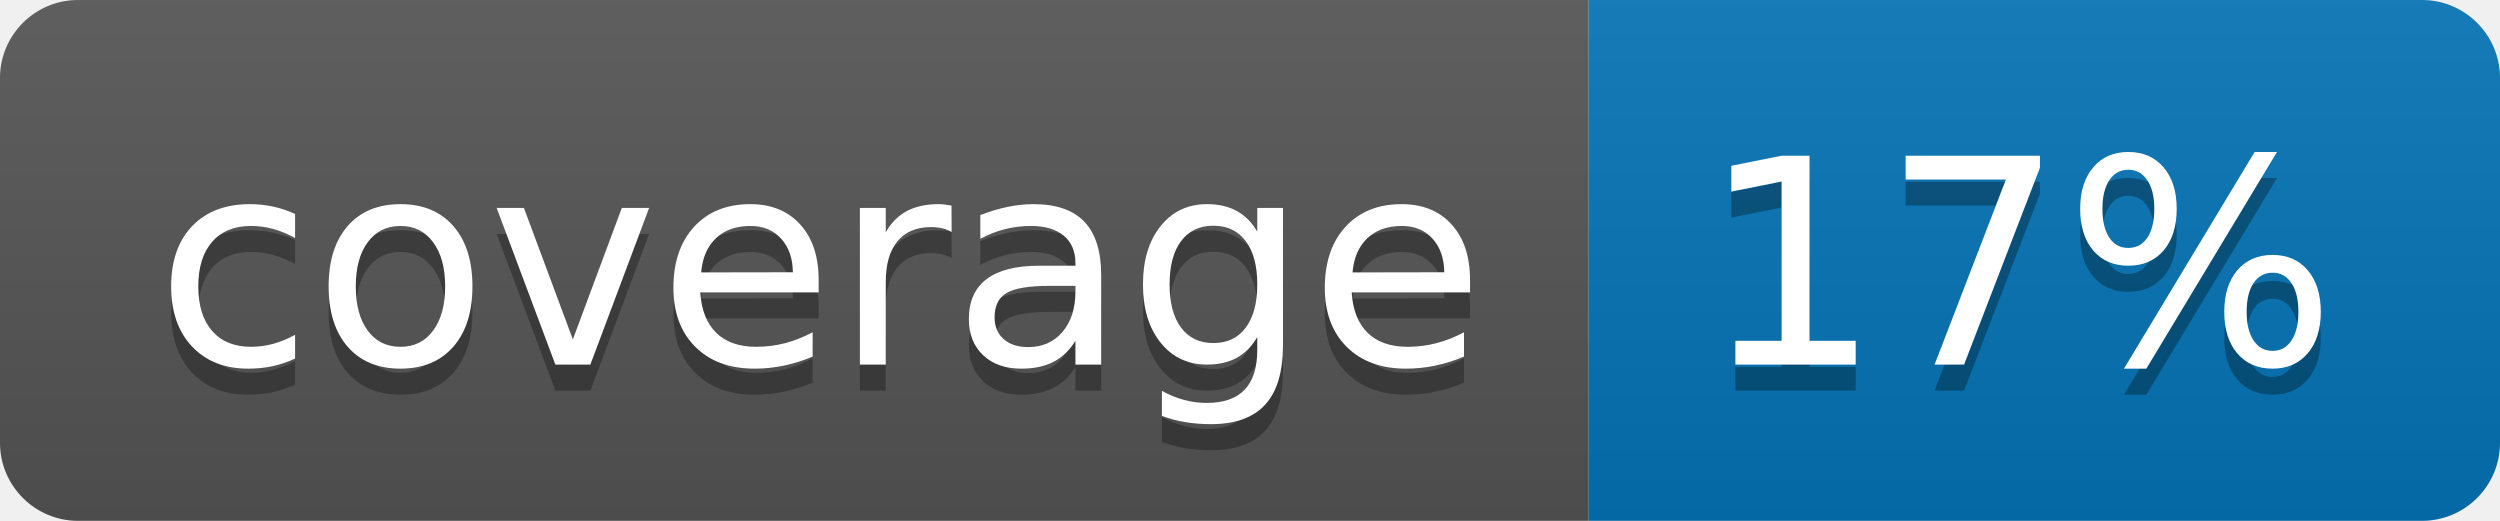
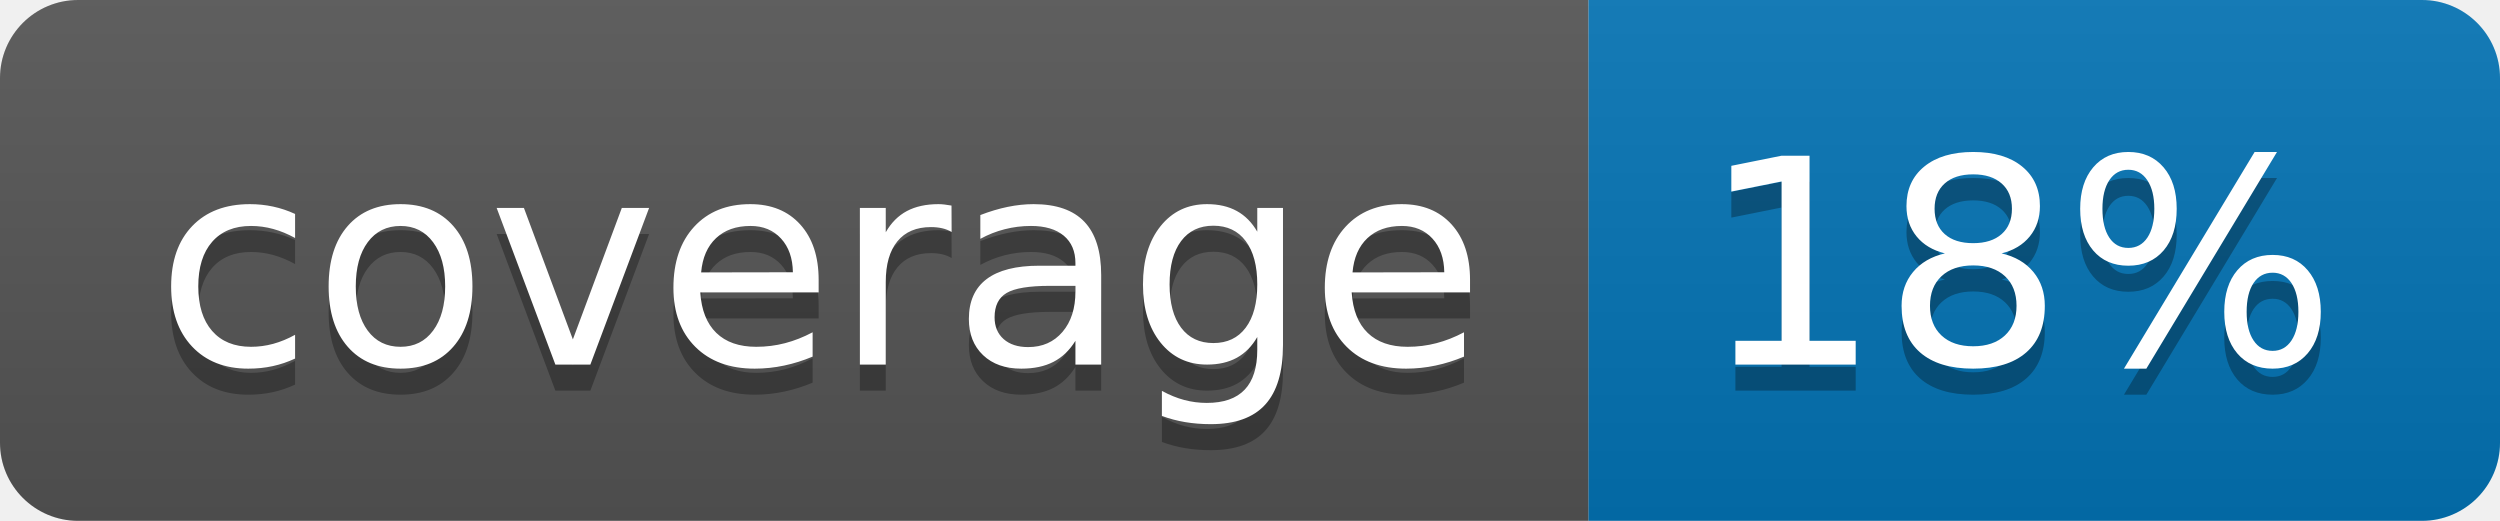
<svg xmlns="http://www.w3.org/2000/svg" width="96" height="20">
  <linearGradient id="b" x2="0" y2="100%">
    <stop offset="0" stop-color="#bbb" stop-opacity=".1" />
    <stop offset="1" stop-opacity=".1" />
  </linearGradient>
  <clipPath id="a">
    <rect width="96" height="20" rx="3" fill="#fff" />
  </clipPath>
  <g clip-path="url(#a)">
    <path fill="#555" d="M0 0h61v20H0z" />
    <path fill="#0374B5" d="M61 0h35v20H61z" />
    <path fill="url(#b)" d="M0 0h96v20H0z" />
  </g>
  <g fill="#fff" text-anchor="middle" font-family="DejaVu Sans,Verdana,Geneva,sans-serif" font-size="110">
    <text x="315" y="150" fill="#010101" fill-opacity=".3" transform="scale(.1)" textLength="510">coverage</text>
    <text x="315" y="140" transform="scale(.1)" textLength="510">coverage</text>
-     <text x="775" y="150" fill="#010101" fill-opacity=".3" transform="scale(.1)" textLength="250">17%</text>
-     <text x="775" y="140" transform="scale(.1)" textLength="250">17%</text>
+     <text x="775" y="150" fill="#010101" fill-opacity=".3" transform="scale(.1)" textLength="250">18%</text>
+     <text x="775" y="140" transform="scale(.1)" textLength="250">18%</text>
  </g>
</svg>
